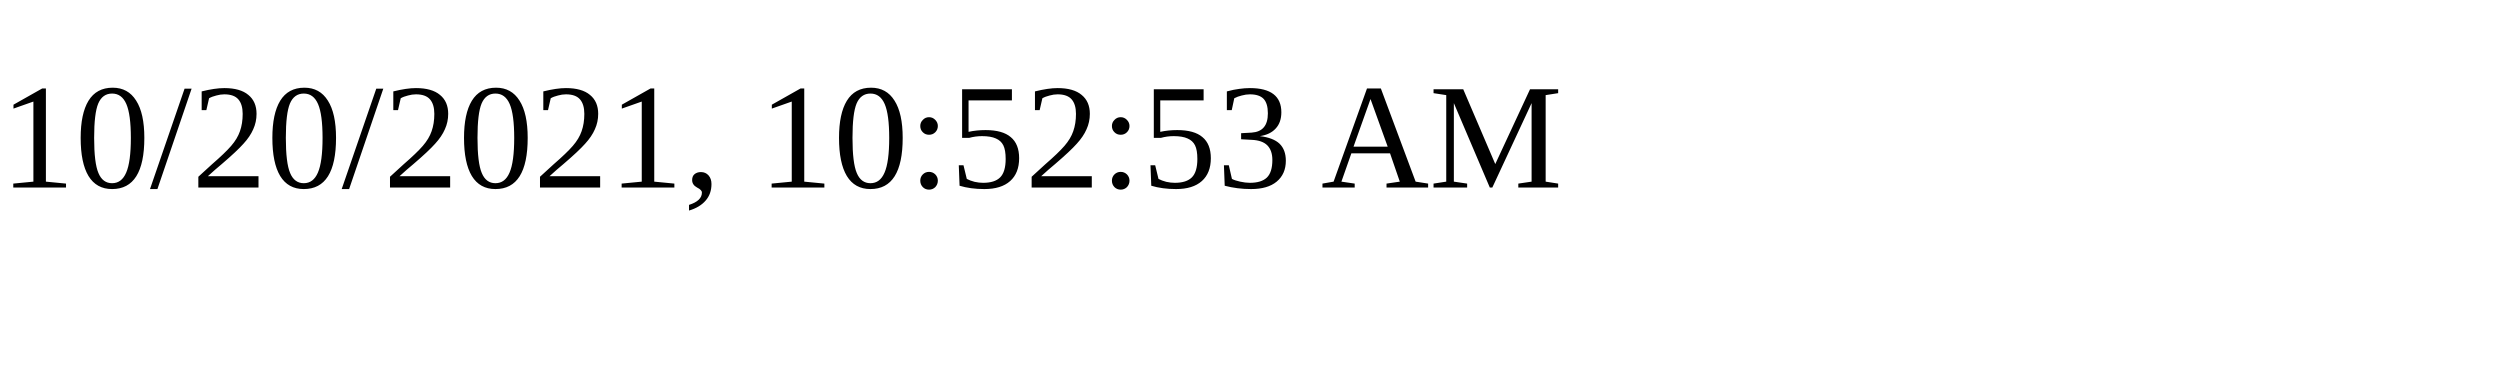
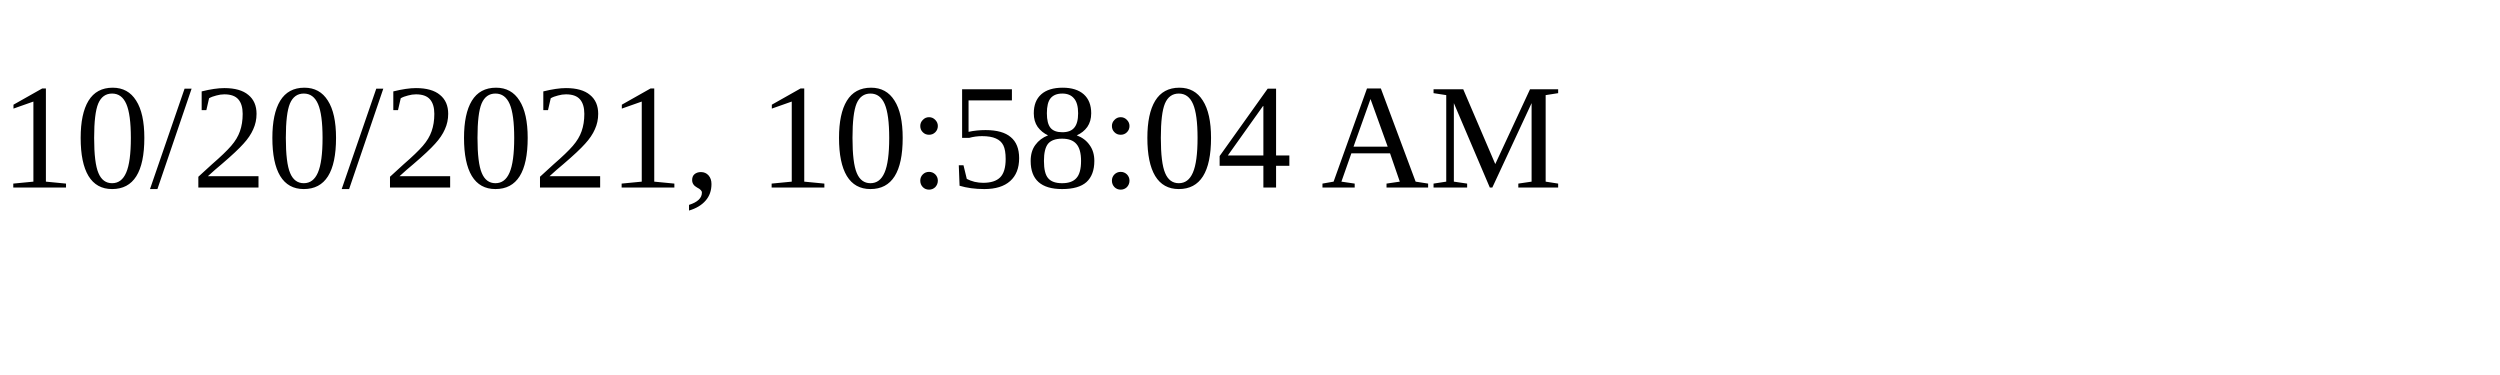
<svg xmlns="http://www.w3.org/2000/svg" height="30" width="200">
-   <text x="0" y="15">10/20/2021, 10:52:53 AM</text>
+   <text x="0" y="15">10/20/2021, 10:58:04 AM</text>
</svg>
